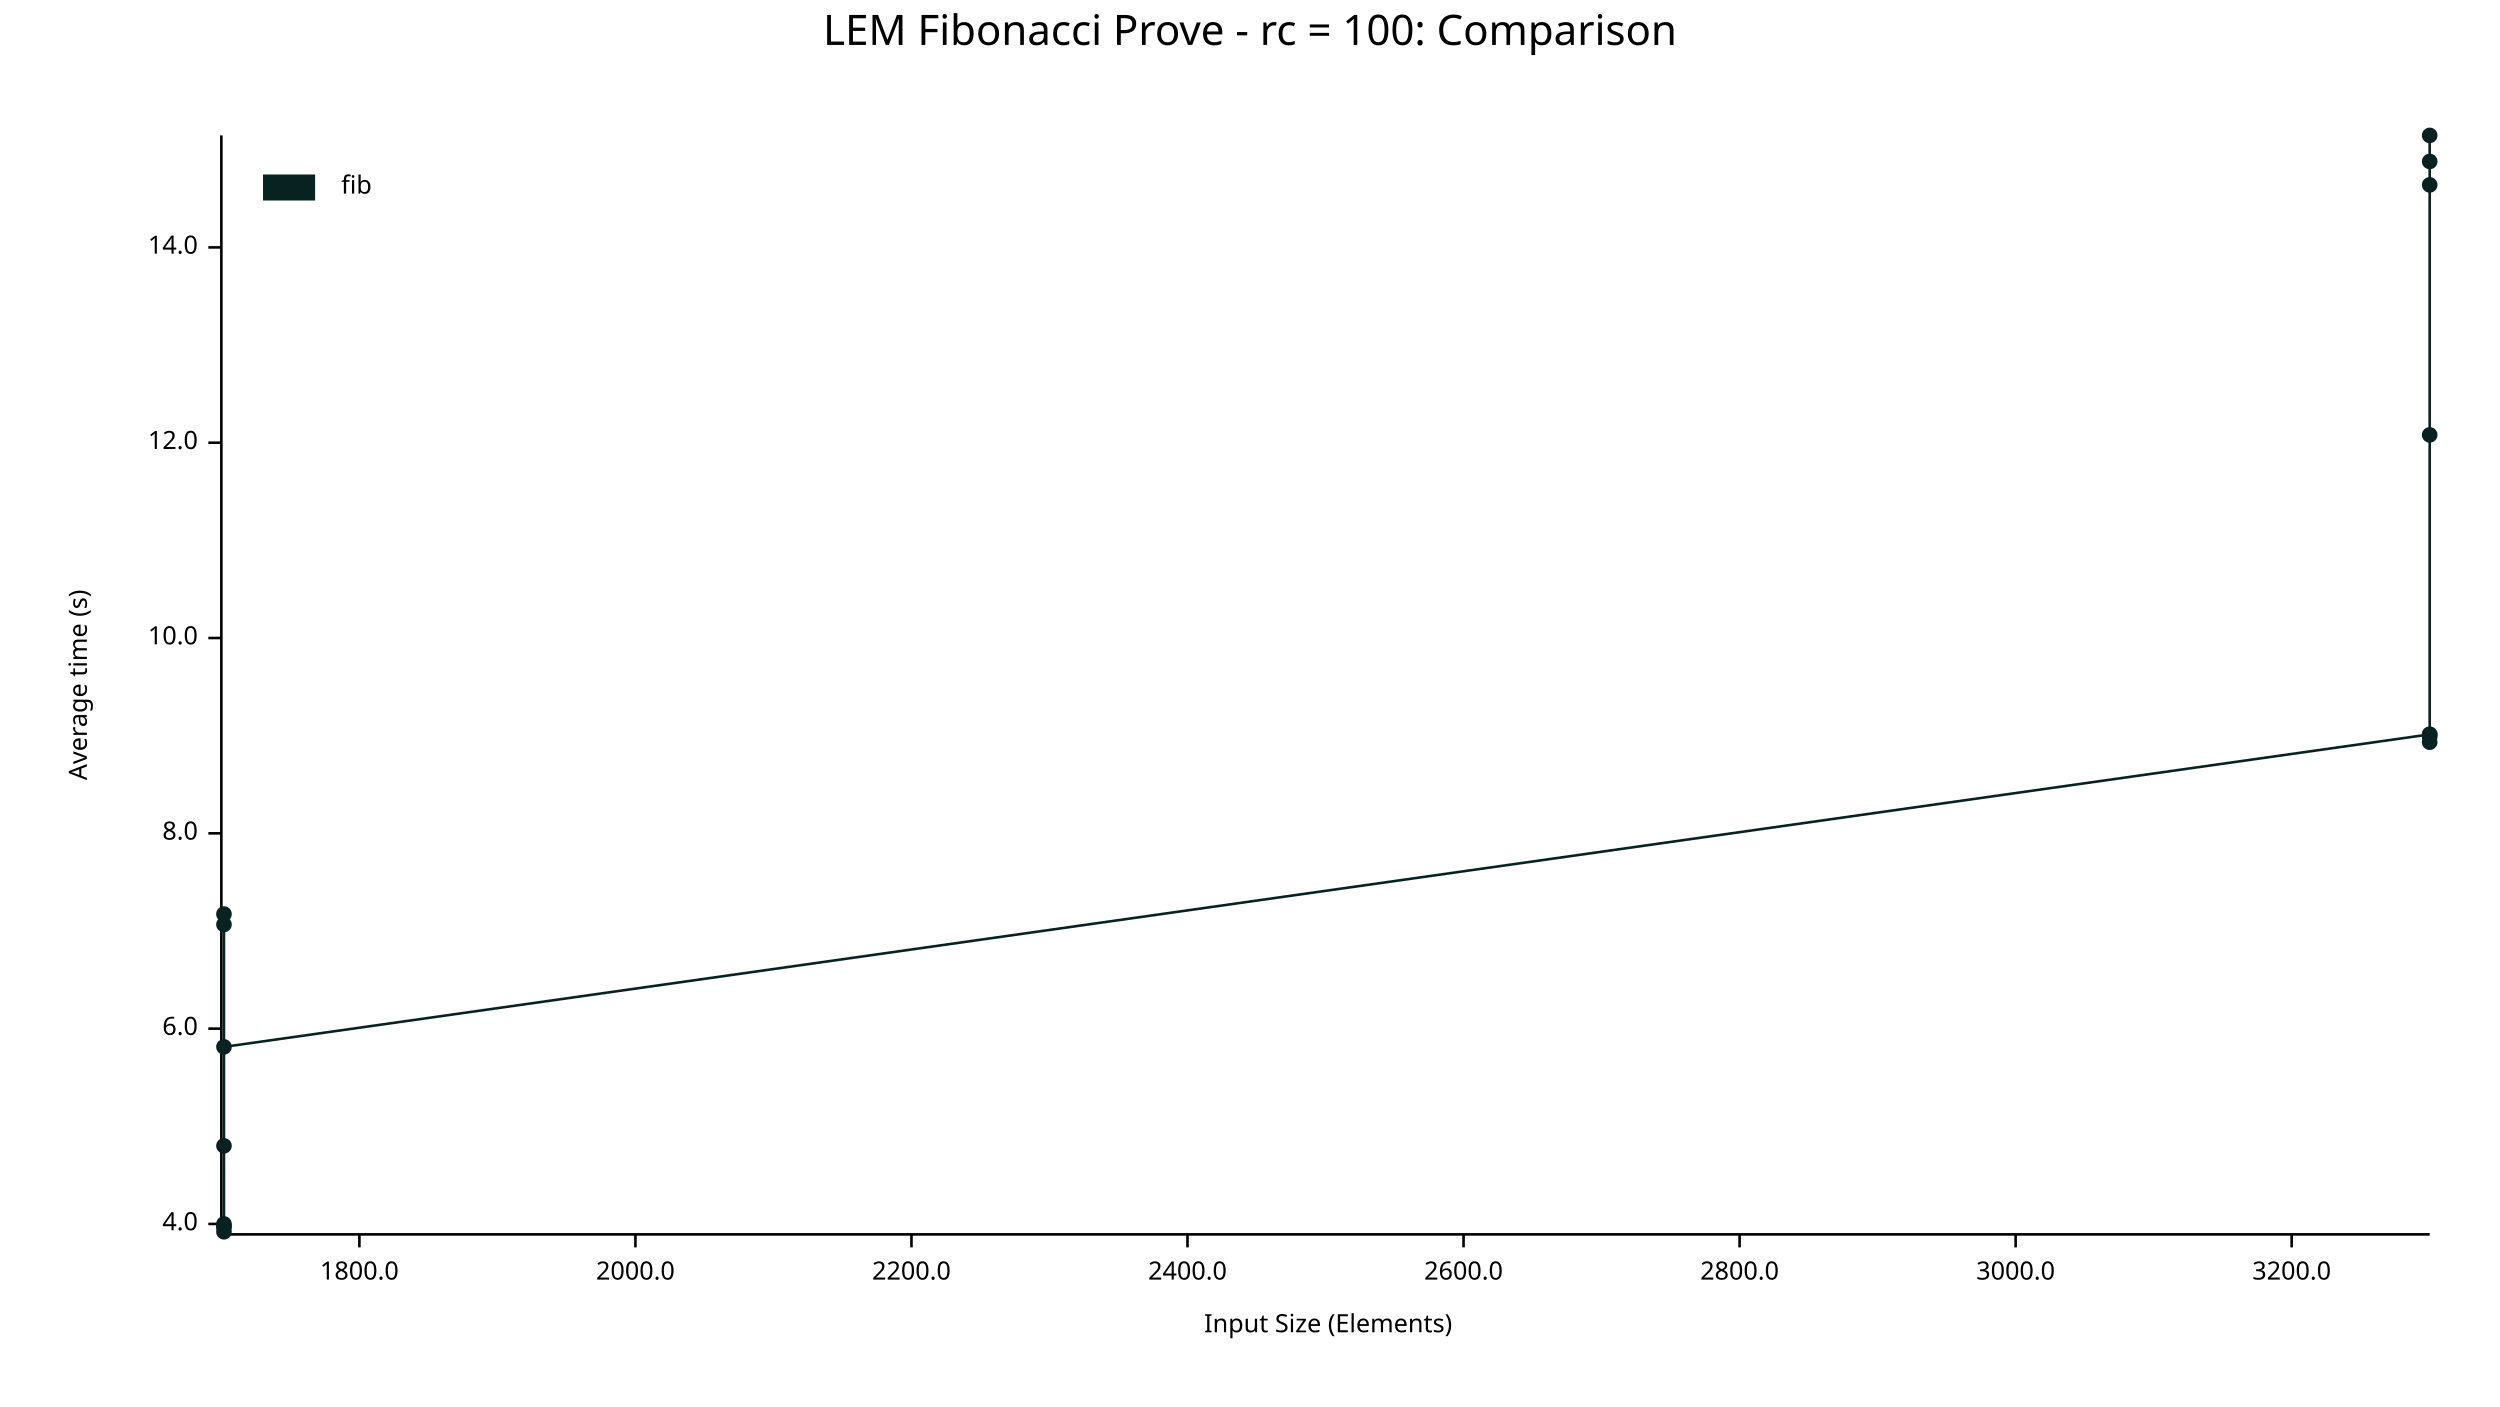
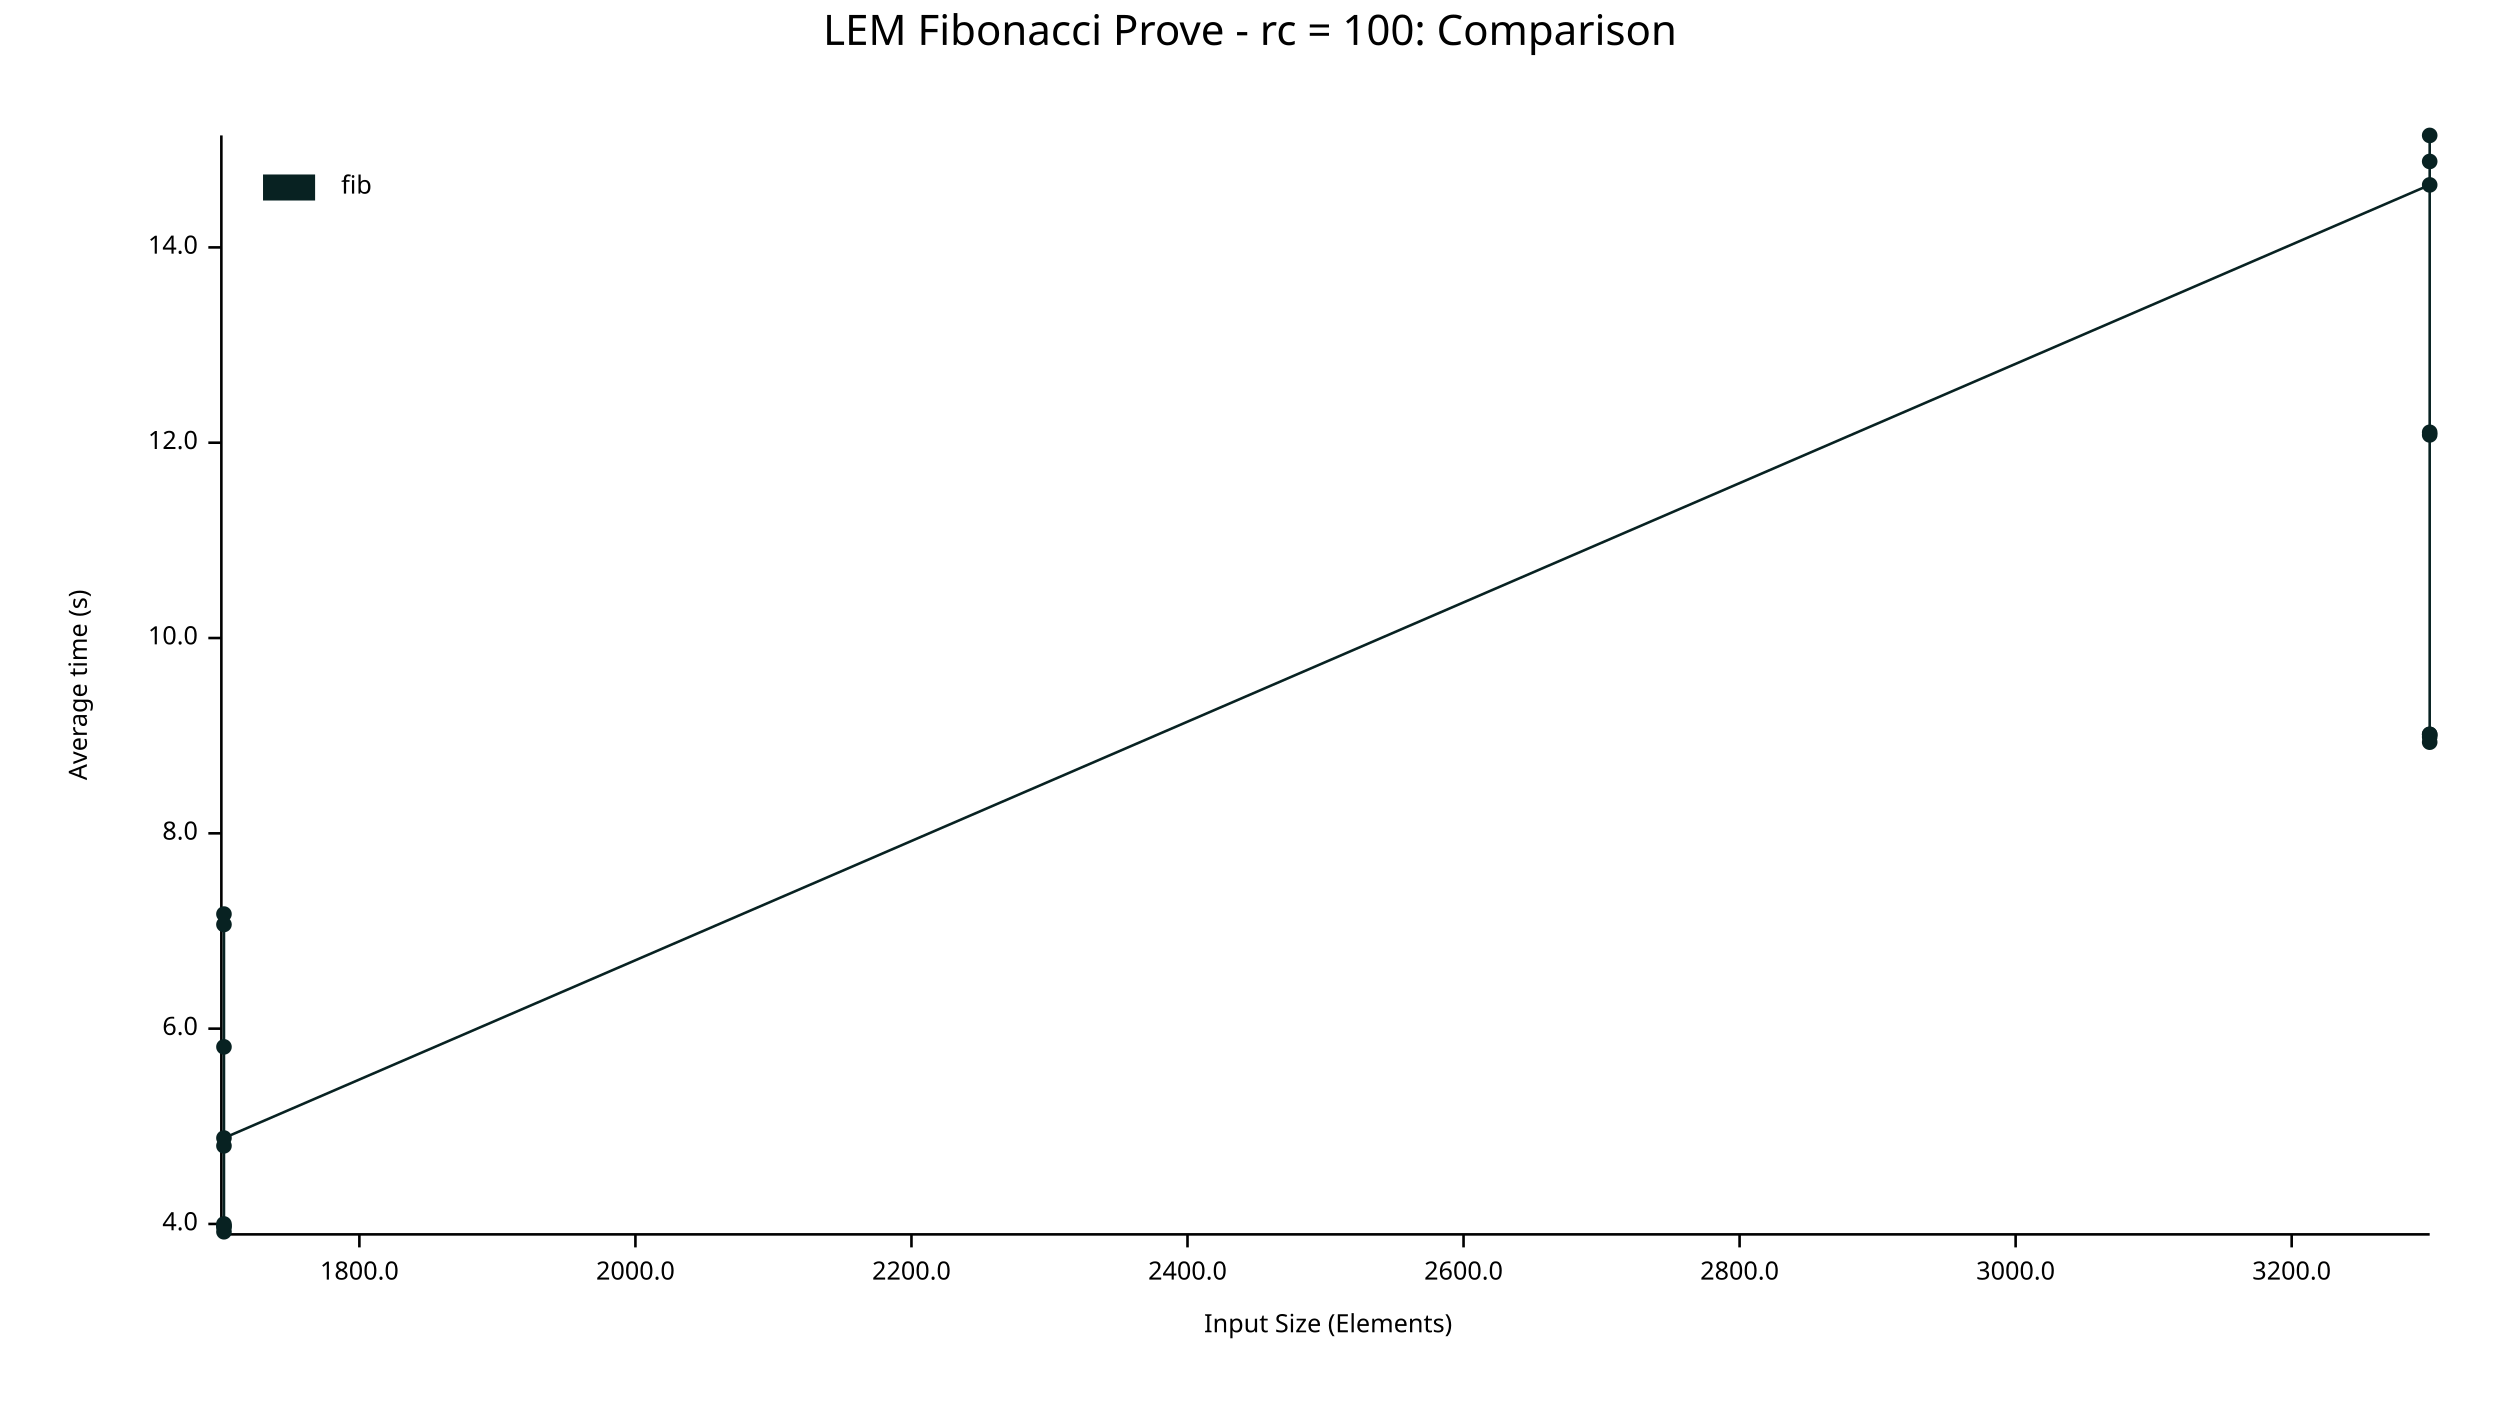
<svg xmlns="http://www.w3.org/2000/svg" width="960" height="540" viewBox="0 0 960 540">
  <text x="480" y="5" dy="0.76em" text-anchor="middle" font-family="sans-serif" font-size="16.129" opacity="1" fill="#000000">
LEM Fibonacci Prove - rc = 100: Comparison
</text>
  <text x="26" y="263" dy="0.76em" text-anchor="middle" font-family="sans-serif" font-size="9.677" opacity="1" fill="#000000" transform="rotate(270, 26, 263)">
Average time (s)
</text>
  <text x="510" y="514" dy="-0.5ex" text-anchor="middle" font-family="sans-serif" font-size="9.677" opacity="1" fill="#000000">
Input Size (Elements)
</text>
  <polyline fill="none" opacity="1" stroke="#000000" stroke-width="1" points="85,52 85,473 " />
  <text x="76" y="470" dy="0.5ex" text-anchor="end" font-family="sans-serif" font-size="9.677" opacity="1" fill="#000000">
4.0
</text>
  <polyline fill="none" opacity="1" stroke="#000000" stroke-width="1" points="80,470 85,470 " />
  <text x="76" y="395" dy="0.5ex" text-anchor="end" font-family="sans-serif" font-size="9.677" opacity="1" fill="#000000">
6.0
</text>
  <polyline fill="none" opacity="1" stroke="#000000" stroke-width="1" points="80,395 85,395 " />
  <text x="76" y="320" dy="0.5ex" text-anchor="end" font-family="sans-serif" font-size="9.677" opacity="1" fill="#000000">
8.0
</text>
  <polyline fill="none" opacity="1" stroke="#000000" stroke-width="1" points="80,320 85,320 " />
  <text x="76" y="245" dy="0.5ex" text-anchor="end" font-family="sans-serif" font-size="9.677" opacity="1" fill="#000000">
10.0
</text>
  <polyline fill="none" opacity="1" stroke="#000000" stroke-width="1" points="80,245 85,245 " />
  <text x="76" y="170" dy="0.5ex" text-anchor="end" font-family="sans-serif" font-size="9.677" opacity="1" fill="#000000">
12.0
</text>
  <polyline fill="none" opacity="1" stroke="#000000" stroke-width="1" points="80,170 85,170 " />
  <text x="76" y="95" dy="0.5ex" text-anchor="end" font-family="sans-serif" font-size="9.677" opacity="1" fill="#000000">
14.0
</text>
  <polyline fill="none" opacity="1" stroke="#000000" stroke-width="1" points="80,95 85,95 " />
  <polyline fill="none" opacity="1" stroke="#000000" stroke-width="1" points="86,474 933,474 " />
  <text x="138" y="484" dy="0.76em" text-anchor="middle" font-family="sans-serif" font-size="9.677" opacity="1" fill="#000000">
1800.0
</text>
  <polyline fill="none" opacity="1" stroke="#000000" stroke-width="1" points="138,474 138,479 " />
  <text x="244" y="484" dy="0.76em" text-anchor="middle" font-family="sans-serif" font-size="9.677" opacity="1" fill="#000000">
2000.0
</text>
  <polyline fill="none" opacity="1" stroke="#000000" stroke-width="1" points="244,474 244,479 " />
  <text x="350" y="484" dy="0.76em" text-anchor="middle" font-family="sans-serif" font-size="9.677" opacity="1" fill="#000000">
2200.0
</text>
  <polyline fill="none" opacity="1" stroke="#000000" stroke-width="1" points="350,474 350,479 " />
  <text x="456" y="484" dy="0.76em" text-anchor="middle" font-family="sans-serif" font-size="9.677" opacity="1" fill="#000000">
2400.0
</text>
  <polyline fill="none" opacity="1" stroke="#000000" stroke-width="1" points="456,474 456,479 " />
  <text x="562" y="484" dy="0.76em" text-anchor="middle" font-family="sans-serif" font-size="9.677" opacity="1" fill="#000000">
2600.0
</text>
  <polyline fill="none" opacity="1" stroke="#000000" stroke-width="1" points="562,474 562,479 " />
  <text x="668" y="484" dy="0.76em" text-anchor="middle" font-family="sans-serif" font-size="9.677" opacity="1" fill="#000000">
2800.0
</text>
  <polyline fill="none" opacity="1" stroke="#000000" stroke-width="1" points="668,474 668,479 " />
  <text x="774" y="484" dy="0.76em" text-anchor="middle" font-family="sans-serif" font-size="9.677" opacity="1" fill="#000000">
3000.0
</text>
  <polyline fill="none" opacity="1" stroke="#000000" stroke-width="1" points="774,474 774,479 " />
  <text x="880" y="484" dy="0.76em" text-anchor="middle" font-family="sans-serif" font-size="9.677" opacity="1" fill="#000000">
3200.0
</text>
  <polyline fill="none" opacity="1" stroke="#000000" stroke-width="1" points="880,474 880,479 " />
  <circle cx="86" cy="471" r="3" opacity="1" fill="#082222" stroke="none" stroke-width="1" />
  <circle cx="86" cy="355" r="3" opacity="1" fill="#082222" stroke="none" stroke-width="1" />
  <circle cx="86" cy="471" r="3" opacity="1" fill="#082222" stroke="none" stroke-width="1" />
+   <circle cx="86" cy="402" r="3" opacity="1" fill="#082222" stroke="none" stroke-width="1" />
  <circle cx="86" cy="351" r="3" opacity="1" fill="#082222" stroke="none" stroke-width="1" />
  <circle cx="86" cy="440" r="3" opacity="1" fill="#082222" stroke="none" stroke-width="1" />
  <circle cx="86" cy="470" r="3" opacity="1" fill="#082222" stroke="none" stroke-width="1" />
  <circle cx="86" cy="473" r="3" opacity="1" fill="#082222" stroke="none" stroke-width="1" />
-   <circle cx="86" cy="402" r="3" opacity="1" fill="#082222" stroke="none" stroke-width="1" />
+   <circle cx="86" cy="437" r="3" opacity="1" fill="#082222" stroke="none" stroke-width="1" />
+   <circle cx="933" cy="71" r="3" opacity="1" fill="#082222" stroke="none" stroke-width="1" />
  <circle cx="933" cy="282" r="3" opacity="1" fill="#082222" stroke="none" stroke-width="1" />
  <circle cx="933" cy="167" r="3" opacity="1" fill="#082222" stroke="none" stroke-width="1" />
  <circle cx="933" cy="62" r="3" opacity="1" fill="#082222" stroke="none" stroke-width="1" />
  <circle cx="933" cy="283" r="3" opacity="1" fill="#082222" stroke="none" stroke-width="1" />
  <circle cx="933" cy="52" r="3" opacity="1" fill="#082222" stroke="none" stroke-width="1" />
  <circle cx="933" cy="285" r="3" opacity="1" fill="#082222" stroke="none" stroke-width="1" />
  <circle cx="933" cy="282" r="3" opacity="1" fill="#082222" stroke="none" stroke-width="1" />
-   <circle cx="933" cy="71" r="3" opacity="1" fill="#082222" stroke="none" stroke-width="1" />
-   <polyline fill="none" opacity="1" stroke="#082222" stroke-width="1" points="86,471 86,355 86,471 86,351 86,440 86,470 86,473 86,402 933,282 933,167 933,62 933,283 933,52 933,285 933,282 933,71 " />
+   <circle cx="933" cy="166" r="3" opacity="1" fill="#082222" stroke="none" stroke-width="1" />
+   <polyline fill="none" opacity="1" stroke="#082222" stroke-width="1" points="86,471 86,355 86,471 86,402 86,351 86,440 86,470 86,473 86,437 933,71 933,282 933,167 933,62 933,283 933,52 933,285 933,282 933,166 " />
  <text x="131" y="67" dy="0.76em" text-anchor="start" font-family="sans-serif" font-size="9.677" opacity="1" fill="#000000">
fib
</text>
  <rect x="101" y="67" width="20" height="10" opacity="1" fill="#082222" stroke="none" />
</svg>
